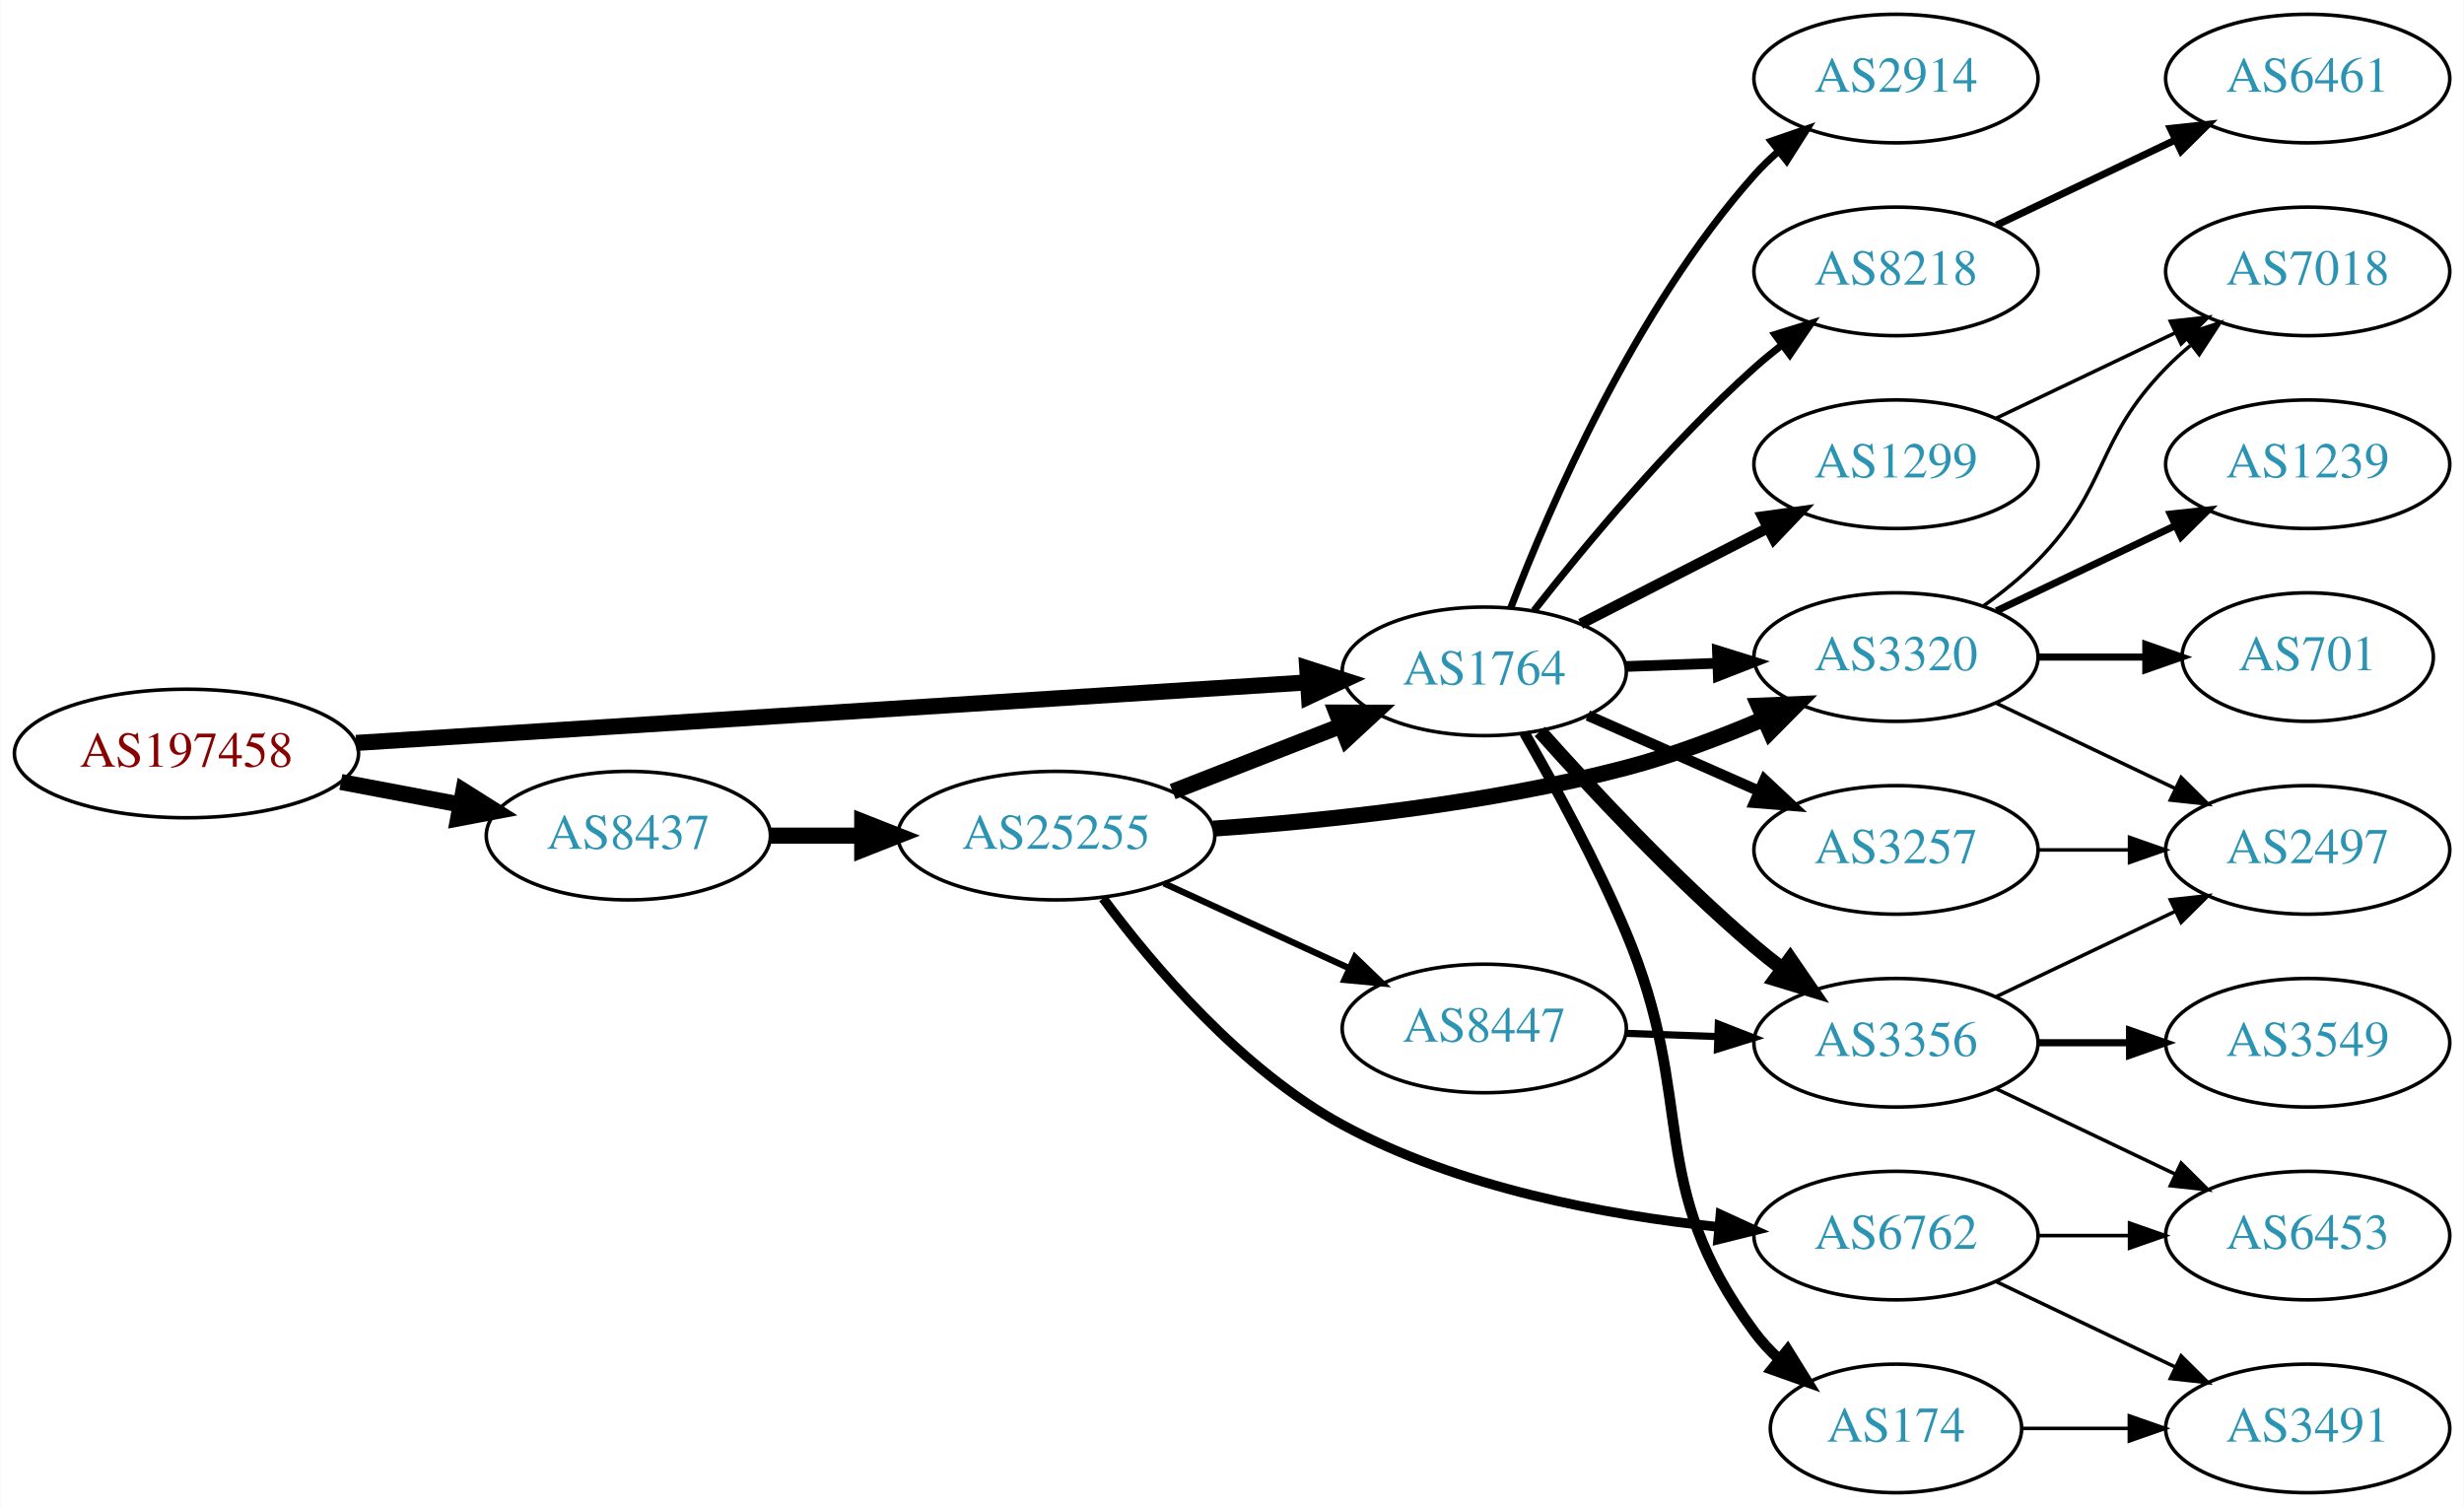
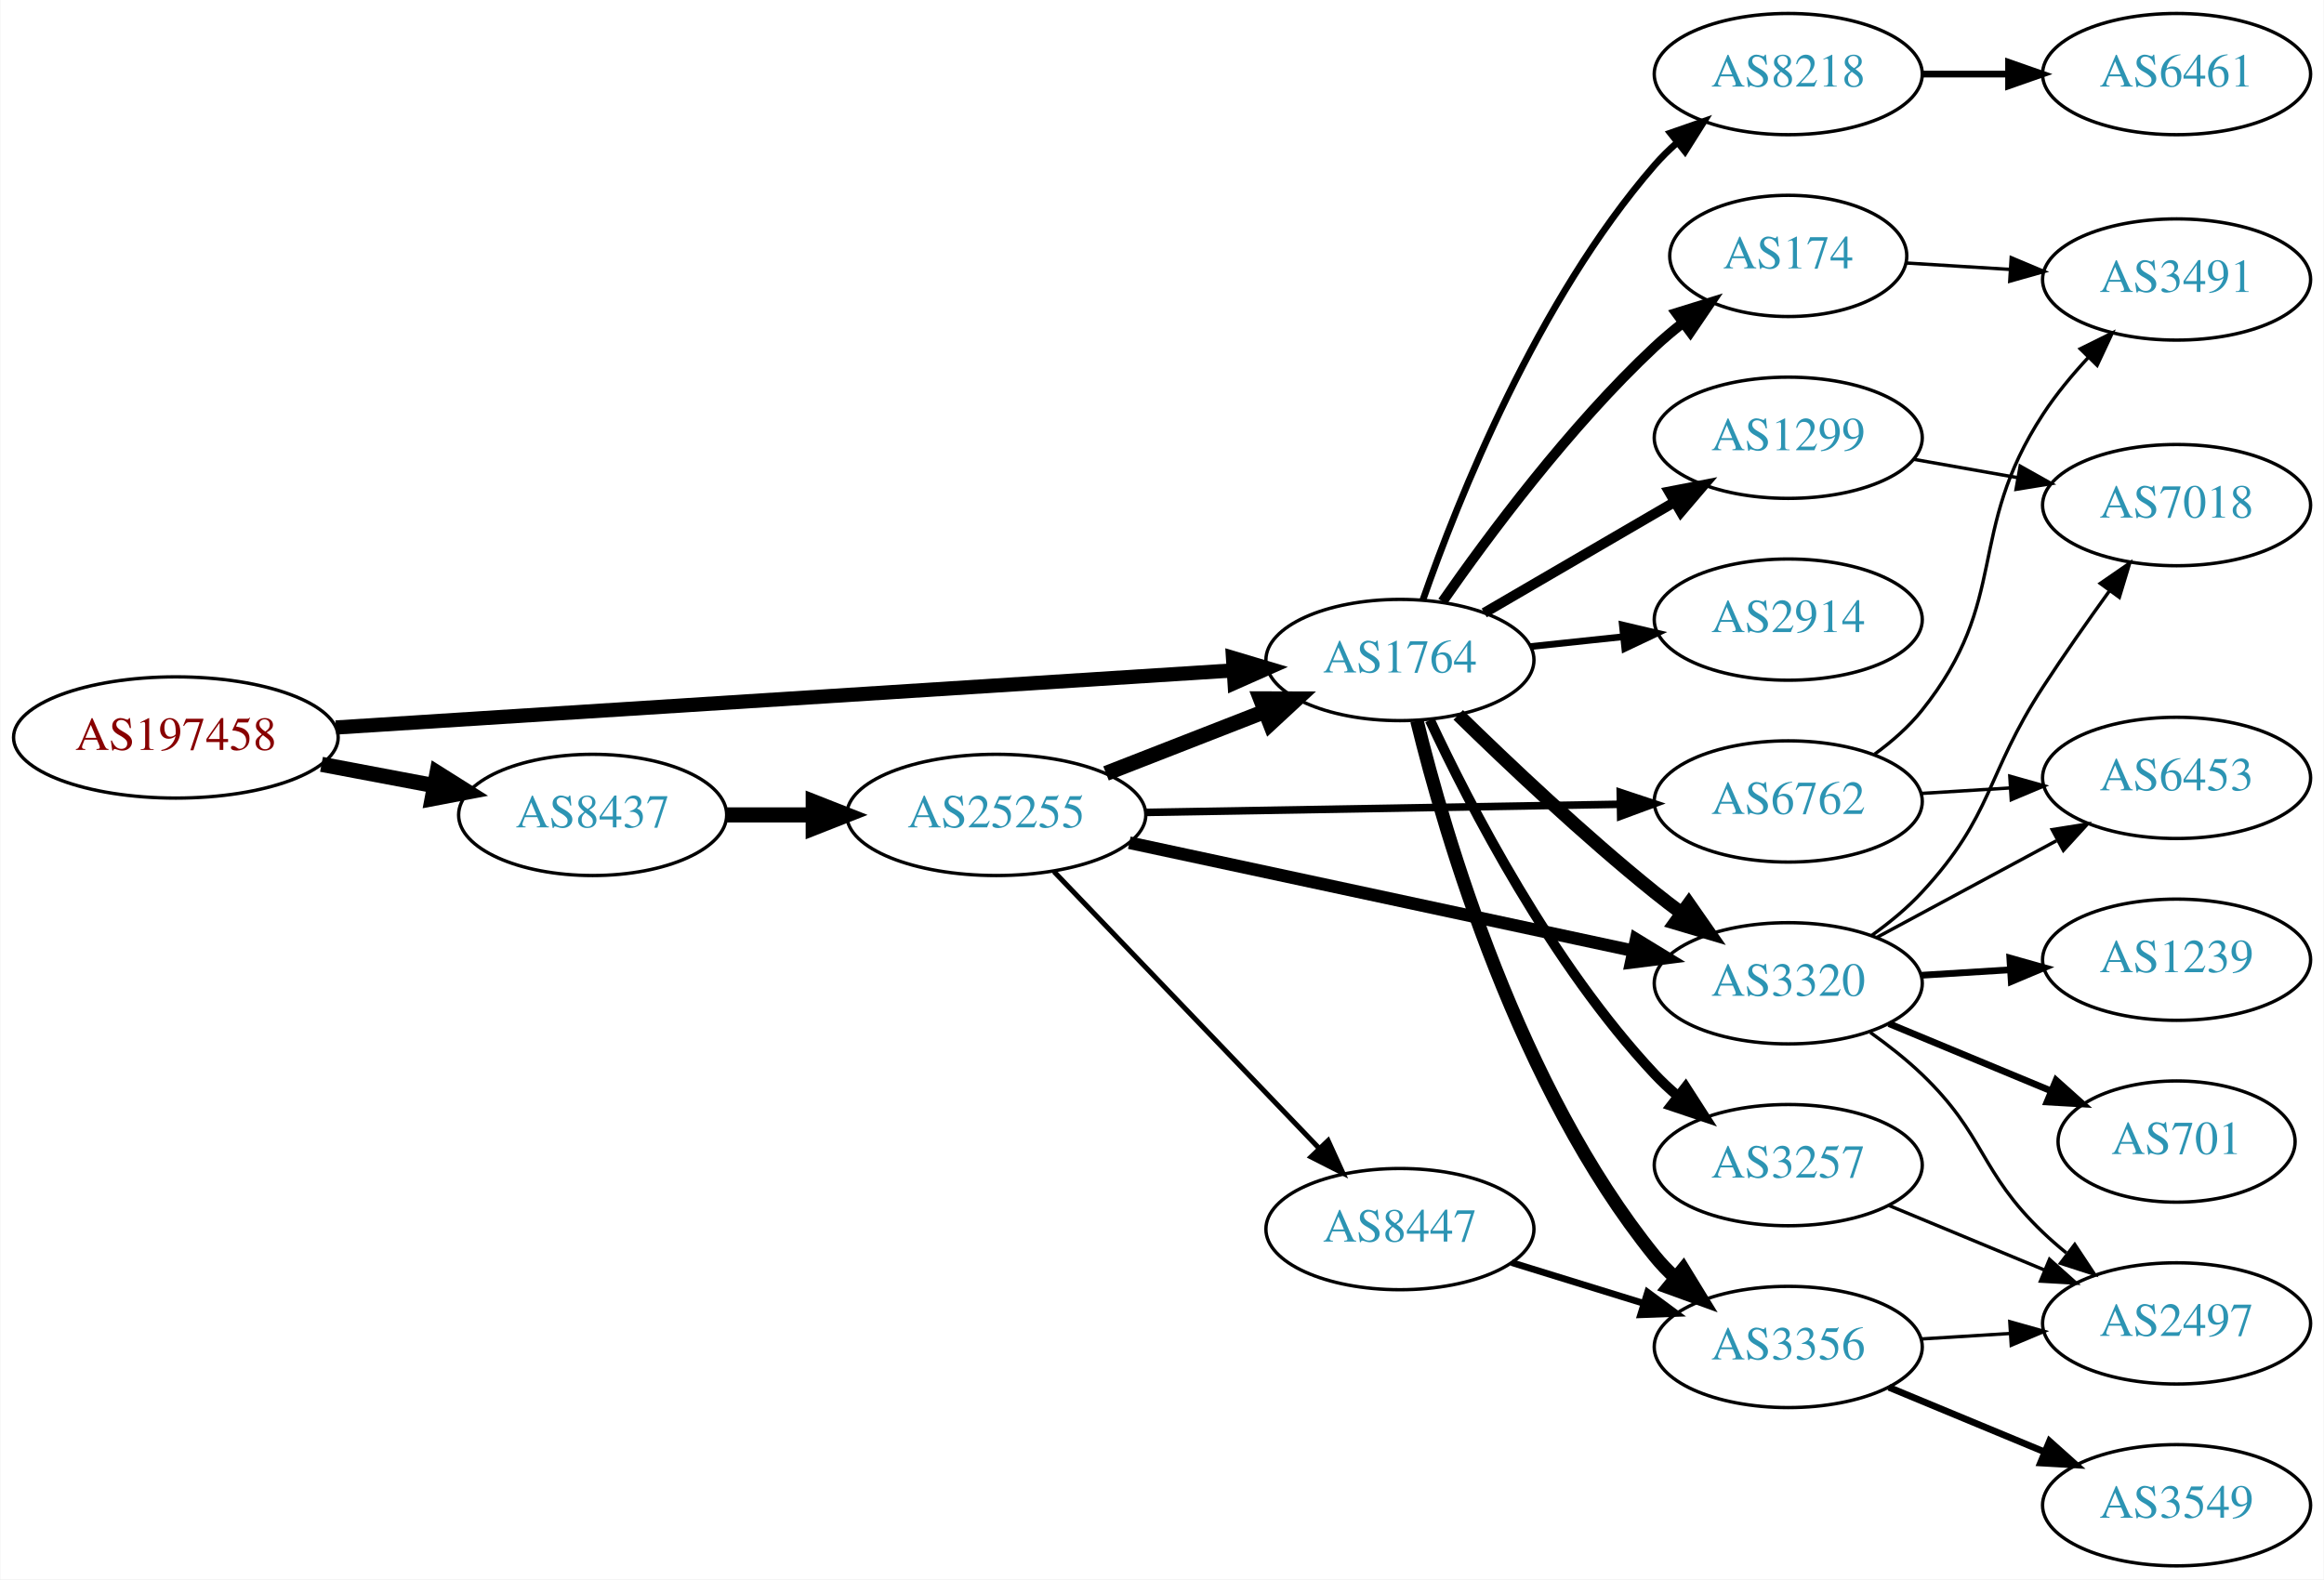
- <svg xmlns="http://www.w3.org/2000/svg" xmlns:xlink="http://www.w3.org/1999/xlink" width="690pt" height="422pt" viewBox="0.00 0.00 689.76 422.00">
-   <g id="graph0" class="graph" transform="scale(1 1) rotate(0) translate(4 418)">
-     <polygon fill="white" stroke="none" points="-4,4 -4,-418 685.755,-418 685.755,4 -4,4" />
+ <svg xmlns="http://www.w3.org/2000/svg" xmlns:xlink="http://www.w3.org/1999/xlink" width="690pt" height="469pt" viewBox="0.00 0.00 689.76 469.00">
+   <g id="graph0" class="graph" transform="scale(1 1) rotate(0) translate(4 465)">
+     <polygon fill="white" stroke="none" points="-4,4 -4,-465 685.755,-465 685.755,4 -4,4" />
    <g id="node1" class="node">
      <g id="a_node1">
        <a xlink:href="/asn/197458" xlink:title="AS197458 ~ OPEC-AS [AT]">
-           <ellipse fill="#ffffff" stroke="black" cx="48.096" cy="-207" rx="48.192" ry="18" />
-           <text text-anchor="middle" x="48.096" y="-203.3" font-family="Times,serif" font-size="14.00" fill="#880000">AS197458</text>
+           <ellipse fill="#ffffff" stroke="black" cx="48.096" cy="-246" rx="48.192" ry="18" />
+           <text text-anchor="middle" x="48.096" y="-242.3" font-family="Times,serif" font-size="14.00" fill="#880000">AS197458</text>
        </a>
      </g>
    </g>
    <g id="node2" class="node">
      <g id="a_node2">
        <a xlink:href="/asn/1764" xlink:title="AS1764 ~ NEXTLAYER-AS [AT]">
-           <ellipse fill="#ffffff" stroke="black" cx="411.523" cy="-230" rx="39.794" ry="18" />
-           <text text-anchor="middle" x="411.523" y="-226.3" font-family="Times,serif" font-size="14.00" fill="#2c94b3">AS1764</text>
+           <ellipse fill="#ffffff" stroke="black" cx="411.523" cy="-269" rx="39.794" ry="18" />
+           <text text-anchor="middle" x="411.523" y="-265.3" font-family="Times,serif" font-size="14.00" fill="#2c94b3">AS1764</text>
        </a>
      </g>
    </g>
    <g id="edge1" class="edge">
-       <path fill="none" stroke="black" stroke-width="4.5" d="M95.606,-209.96C164.246,-214.328 292.062,-222.462 361.896,-226.906" />
-       <polygon fill="black" stroke="black" stroke-width="4.5" points="361.946,-230.854 372.176,-227.56 362.446,-222.995 361.946,-230.854" />
+       <path fill="none" stroke="black" stroke-width="4.219" d="M95.606,-248.96C164.246,-253.328 292.062,-261.462 361.896,-265.906" />
+       <polygon fill="black" stroke="black" stroke-width="4.219" points="361.962,-269.609 372.176,-266.56 362.431,-262.241 361.962,-269.609" />
    </g>
    <g id="node3" class="node">
      <g id="a_node3">
        <a xlink:href="/asn/8437" xlink:title="AS8437 ~ Hutchison Drei Austria GmbH [AT]">
-           <ellipse fill="#ffffff" stroke="black" cx="171.838" cy="-184" rx="39.794" ry="18" />
-           <text text-anchor="middle" x="171.838" y="-180.3" font-family="Times,serif" font-size="14.00" fill="#2c94b3">AS8437</text>
+           <ellipse fill="#ffffff" stroke="black" cx="171.838" cy="-223" rx="39.794" ry="18" />
+           <text text-anchor="middle" x="171.838" y="-219.3" font-family="Times,serif" font-size="14.00" fill="#2c94b3">AS8437</text>
        </a>
      </g>
    </g>
    <g id="edge2" class="edge">
-       <path fill="none" stroke="black" stroke-width="4.5" d="M91.334,-199.02C102.165,-196.974 113.868,-194.763 124.877,-192.683" />
-       <polygon fill="black" stroke="black" stroke-width="4.5" points="125.652,-196.544 134.748,-190.818 124.19,-188.806 125.652,-196.544" />
+       <path fill="none" stroke="black" stroke-width="4.5" d="M91.334,-238.02C102.165,-235.974 113.868,-233.763 124.877,-231.683" />
+       <polygon fill="black" stroke="black" stroke-width="4.5" points="125.652,-235.544 134.748,-229.818 124.19,-227.806 125.652,-235.544" />
    </g>
    <g id="node4" class="node">
      <g id="a_node4">
-         <a xlink:href="/asn/3356" xlink:title="AS3356 ~ Level 3 Parent, LLC [US]">
-           <ellipse fill="#ffffff" stroke="black" cx="526.816" cy="-126" rx="39.794" ry="18" />
-           <text text-anchor="middle" x="526.816" y="-122.3" font-family="Times,serif" font-size="14.00" fill="#2c94b3">AS3356</text>
+         <a xlink:href="/asn/2914" xlink:title="AS2914 ~ NTT America, Inc. [US]">
+           <ellipse fill="#ffffff" stroke="black" cx="526.816" cy="-281" rx="39.794" ry="18" />
+           <text text-anchor="middle" x="526.816" y="-277.3" font-family="Times,serif" font-size="14.00" fill="#2c94b3">AS2914</text>
        </a>
      </g>
    </g>
    <g id="edge3" class="edge">
-       <path fill="none" stroke="black" stroke-width="4" d="M427.118,-213.172C441.587,-196.933 464.772,-172.072 487.17,-153 489.662,-150.878 492.319,-148.759 495.029,-146.695" />
-       <polygon fill="black" stroke="black" stroke-width="4" points="497.196,-149.447 503.202,-140.719 493.064,-143.796 497.196,-149.447" />
+       <path fill="none" stroke="black" stroke-width="2" d="M450.248,-272.996C459.04,-273.927 468.52,-274.931 477.694,-275.903" />
+       <polygon fill="black" stroke="black" stroke-width="2" points="477.557,-279.408 487.87,-276.981 478.294,-272.447 477.557,-279.408" />
    </g>
    <g id="node5" class="node">
      <g id="a_node5">
-         <a xlink:href="/asn/3257" xlink:title="AS3257 ~ GTT [DE]">
-           <ellipse fill="#ffffff" stroke="black" cx="526.816" cy="-180" rx="39.794" ry="18" />
-           <text text-anchor="middle" x="526.816" y="-176.3" font-family="Times,serif" font-size="14.00" fill="#2c94b3">AS3257</text>
+         <a xlink:href="/asn/1299" xlink:title="AS1299 ~ Telia Carrier [EU]">
+           <ellipse fill="#ffffff" stroke="black" cx="526.816" cy="-335" rx="39.794" ry="18" />
+           <text text-anchor="middle" x="526.816" y="-331.3" font-family="Times,serif" font-size="14.00" fill="#2c94b3">AS1299</text>
        </a>
      </g>
    </g>
    <g id="edge4" class="edge">
-       <path fill="none" stroke="black" stroke-width="3" d="M440.528,-217.64C454.962,-211.27 472.763,-203.414 488.362,-196.53" />
-       <polygon fill="black" stroke="black" stroke-width="3" points="490.005,-199.63 497.741,-192.391 487.179,-193.226 490.005,-199.63" />
+       <path fill="none" stroke="black" stroke-width="3" d="M436.55,-282.997C452.922,-292.535 474.809,-305.285 492.813,-315.774" />
+       <polygon fill="black" stroke="black" stroke-width="3" points="491.422,-319.014 501.824,-321.023 494.945,-312.965 491.422,-319.014" />
    </g>
    <g id="node6" class="node">
      <g id="a_node6">
-         <a xlink:href="/asn/8218" xlink:title="AS8218 ~ legacy Neotelecoms [FR]">
-           <ellipse fill="#ffffff" stroke="black" cx="526.816" cy="-342" rx="39.794" ry="18" />
-           <text text-anchor="middle" x="526.816" y="-338.3" font-family="Times,serif" font-size="14.00" fill="#2c94b3">AS8218</text>
+         <a xlink:href="/asn/3320" xlink:title="AS3320 ~ DTAG [DE]">
+           <ellipse fill="#ffffff" stroke="black" cx="526.816" cy="-173" rx="39.794" ry="18" />
+           <text text-anchor="middle" x="526.816" y="-169.3" font-family="Times,serif" font-size="14.00" fill="#2c94b3">AS3320</text>
        </a>
      </g>
    </g>
    <g id="edge5" class="edge">
-       <path fill="none" stroke="black" stroke-width="2" d="M425.475,-247.051C439.575,-265.029 463.314,-293.652 487.17,-315 489.609,-317.183 492.23,-319.343 494.916,-321.434" />
-       <polygon fill="black" stroke="black" stroke-width="2" points="492.931,-324.32 503.052,-327.454 497.094,-318.692 492.931,-324.32" />
+       <path fill="none" stroke="black" stroke-width="4" d="M428.838,-252.703C443.584,-238.274 466.14,-216.935 487.17,-200 489.719,-197.947 492.416,-195.876 495.151,-193.843" />
+       <polygon fill="black" stroke="black" stroke-width="4" points="497.304,-196.605 503.364,-187.914 493.207,-190.929 497.304,-196.605" />
    </g>
    <g id="node7" class="node">
      <g id="a_node7">
-         <a xlink:href="/asn/2914" xlink:title="AS2914 ~ NTT America, Inc. [US]">
-           <ellipse fill="#ffffff" stroke="black" cx="526.816" cy="-396" rx="39.794" ry="18" />
-           <text text-anchor="middle" x="526.816" y="-392.3" font-family="Times,serif" font-size="14.00" fill="#2c94b3">AS2914</text>
+         <a xlink:href="/asn/3257" xlink:title="AS3257 ~ GTT [DE]">
+           <ellipse fill="#ffffff" stroke="black" cx="526.816" cy="-119" rx="39.794" ry="18" />
+           <text text-anchor="middle" x="526.816" y="-115.3" font-family="Times,serif" font-size="14.00" fill="#2c94b3">AS3257</text>
        </a>
      </g>
    </g>
    <g id="edge6" class="edge">
-       <path fill="none" stroke="black" stroke-width="2" d="M418.967,-247.863C429.767,-276.008 453.675,-331.339 487.17,-369 489.158,-371.236 491.367,-373.384 493.693,-375.424" />
-       <polygon fill="black" stroke="black" stroke-width="2" points="491.884,-378.456 501.9,-381.911 496.225,-372.964 491.884,-378.456" />
+       <path fill="none" stroke="black" stroke-width="3" d="M420.42,-251.163C432.277,-225.757 456.587,-178.617 487.17,-146 489.216,-143.817 491.467,-141.707 493.821,-139.693" />
+       <polygon fill="black" stroke="black" stroke-width="3" points="496.346,-142.163 502.08,-133.253 492.042,-136.642 496.346,-142.163" />
    </g>
    <g id="node8" class="node">
      <g id="a_node8">
        <a xlink:href="/asn/174" xlink:title="AS174 ~ Cogent Communications [US]">
-           <ellipse fill="#ffffff" stroke="black" cx="526.816" cy="-18" rx="35.194" ry="18" />
-           <text text-anchor="middle" x="526.816" y="-14.3" font-family="Times,serif" font-size="14.00" fill="#2c94b3">AS174</text>
+           <ellipse fill="#ffffff" stroke="black" cx="526.816" cy="-389" rx="35.194" ry="18" />
+           <text text-anchor="middle" x="526.816" y="-385.3" font-family="Times,serif" font-size="14.00" fill="#2c94b3">AS174</text>
        </a>
      </g>
    </g>
    <g id="edge7" class="edge">
-       <path fill="none" stroke="black" stroke-width="3" d="M422.784,-212.721C431.14,-198.188 442.87,-176.689 451.17,-157 471.48,-108.82 456.113,-87.063 487.17,-45 489.163,-42.3 491.509,-39.773 494.044,-37.432" />
-       <polygon fill="black" stroke="black" stroke-width="3" points="496.459,-39.981 502.05,-30.981 492.067,-34.53 496.459,-39.981" />
+       <path fill="none" stroke="black" stroke-width="3" d="M424.162,-286.341C437.848,-305.999 461.922,-338.379 487.17,-362 489.758,-364.422 492.577,-366.797 495.474,-369.072" />
+       <polygon fill="black" stroke="black" stroke-width="3" points="493.6,-372.039 503.721,-375.174 497.764,-366.412 493.6,-372.039" />
    </g>
    <g id="node9" class="node">
      <g id="a_node9">
-         <a xlink:href="/asn/1299" xlink:title="AS1299 ~ Telia Carrier [EU]">
-           <ellipse fill="#ffffff" stroke="black" cx="526.816" cy="-288" rx="39.794" ry="18" />
-           <text text-anchor="middle" x="526.816" y="-284.3" font-family="Times,serif" font-size="14.00" fill="#2c94b3">AS1299</text>
+         <a xlink:href="/asn/8218" xlink:title="AS8218 ~ legacy Neotelecoms [FR]">
+           <ellipse fill="#ffffff" stroke="black" cx="526.816" cy="-443" rx="39.794" ry="18" />
+           <text text-anchor="middle" x="526.816" y="-439.3" font-family="Times,serif" font-size="14.00" fill="#2c94b3">AS8218</text>
        </a>
      </g>
    </g>
    <g id="edge8" class="edge">
-       <path fill="none" stroke="black" stroke-width="3" d="M438.515,-243.306C454.059,-251.264 474.01,-261.478 490.914,-270.132" />
-       <polygon fill="black" stroke="black" stroke-width="3" points="489.449,-273.314 499.945,-274.756 492.639,-267.083 489.449,-273.314" />
+       <path fill="none" stroke="black" stroke-width="2" d="M418.381,-286.948C428.667,-316.424 452.249,-375.815 487.17,-416 489.132,-418.259 491.323,-420.423 493.636,-422.474" />
+       <polygon fill="black" stroke="black" stroke-width="2" points="491.814,-425.497 501.82,-428.981 496.171,-420.018 491.814,-425.497" />
    </g>
    <g id="node10" class="node">
      <g id="a_node10">
-         <a xlink:href="/asn/3320" xlink:title="AS3320 ~ DTAG [DE]">
-           <ellipse fill="#ffffff" stroke="black" cx="526.816" cy="-234" rx="39.794" ry="18" />
-           <text text-anchor="middle" x="526.816" y="-230.3" font-family="Times,serif" font-size="14.00" fill="#2c94b3">AS3320</text>
+         <a xlink:href="/asn/3356" xlink:title="AS3356 ~ Level 3 Parent, LLC [US]">
+           <ellipse fill="#ffffff" stroke="black" cx="526.816" cy="-65" rx="39.794" ry="18" />
+           <text text-anchor="middle" x="526.816" y="-61.3" font-family="Times,serif" font-size="14.00" fill="#2c94b3">AS3356</text>
        </a>
      </g>
    </g>
    <g id="edge9" class="edge">
-       <path fill="none" stroke="black" stroke-width="3" d="M451.195,-231.365C459.398,-231.655 468.162,-231.964 476.694,-232.266" />
-       <polygon fill="black" stroke="black" stroke-width="3" points="476.816,-235.772 486.934,-232.627 477.063,-228.776 476.816,-235.772" />
+       <path fill="none" stroke="black" stroke-width="4" d="M416.571,-250.946C424.935,-216.846 446.8,-141.918 487.17,-92 489.003,-89.733 491.075,-87.574 493.283,-85.537" />
+       <polygon fill="black" stroke="black" stroke-width="4" points="495.634,-88.136 501.167,-79.1 491.207,-82.713 495.634,-88.136" />
    </g>
    <g id="node19" class="node">
      <g id="a_node19">
        <a xlink:href="/asn/25255" xlink:title="AS25255 ~ ==&gt; TELE2 AUSTRIA &lt;== [AT]">
-           <ellipse fill="#ffffff" stroke="black" cx="291.681" cy="-184" rx="44.393" ry="18" />
-           <text text-anchor="middle" x="291.681" y="-180.3" font-family="Times,serif" font-size="14.00" fill="#2c94b3">AS25255</text>
+           <ellipse fill="#ffffff" stroke="black" cx="291.681" cy="-223" rx="44.393" ry="18" />
+           <text text-anchor="middle" x="291.681" y="-219.3" font-family="Times,serif" font-size="14.00" fill="#2c94b3">AS25255</text>
        </a>
      </g>
    </g>
    <g id="edge21" class="edge">
-       <path fill="none" stroke="black" stroke-width="4.5" d="M211.751,-184C219.853,-184 228.528,-184 237.055,-184" />
-       <polygon fill="black" stroke="black" stroke-width="4.5" points="237.332,-187.938 247.332,-184 237.332,-180.063 237.332,-187.938" />
+       <path fill="none" stroke="black" stroke-width="4.5" d="M211.751,-223C219.853,-223 228.528,-223 237.055,-223" />
+       <polygon fill="black" stroke="black" stroke-width="4.5" points="237.332,-226.938 247.332,-223 237.332,-219.063 237.332,-226.938" />
+     </g>
+     <g id="node15" class="node">
+       <g id="a_node15">
+         <a xlink:href="/asn/7018" xlink:title="AS7018 ~ AT&amp;T Services, Inc. [US]">
+           <ellipse fill="#ffffff" stroke="black" cx="642.109" cy="-315" rx="39.794" ry="18" />
+           <text text-anchor="middle" x="642.109" y="-311.3" font-family="Times,serif" font-size="14.00" fill="#2c94b3">AS7018</text>
+         </a>
+       </g>
+     </g>
+     <g id="edge15" class="edge">
+       <path fill="none" stroke="black" d="M563.974,-328.617C573.785,-326.885 584.543,-324.986 594.83,-323.17" />
+       <polygon fill="black" stroke="black" points="595.667,-326.576 604.906,-321.391 594.45,-319.683 595.667,-326.576" />
    </g>
    <g id="node11" class="node">
      <g id="a_node11">
-         <a xlink:href="/asn/3549" xlink:title="AS3549 ~ Level 3 Parent, LLC [US]">
-           <ellipse fill="#ffffff" stroke="black" cx="642.109" cy="-126" rx="39.794" ry="18" />
-           <text text-anchor="middle" x="642.109" y="-122.3" font-family="Times,serif" font-size="14.00" fill="#2c94b3">AS3549</text>
+         <a xlink:href="/asn/6453" xlink:title="AS6453 ~ TATA COMMUNICATIONS (AMERICA) INC [US]">
+           <ellipse fill="#ffffff" stroke="black" cx="642.109" cy="-234" rx="39.794" ry="18" />
+           <text text-anchor="middle" x="642.109" y="-230.3" font-family="Times,serif" font-size="14.00" fill="#2c94b3">AS6453</text>
        </a>
      </g>
    </g>
    <g id="edge10" class="edge">
-       <path fill="none" stroke="black" stroke-width="2" d="M566.488,-126C574.691,-126 583.455,-126 591.987,-126" />
-       <polygon fill="black" stroke="black" stroke-width="2" points="592.227,-129.5 602.226,-126 592.226,-122.5 592.227,-129.5" />
+       <path fill="none" stroke="black" d="M552.959,-186.538C568.69,-195.008 589.174,-206.037 606.436,-215.331" />
+       <polygon fill="black" stroke="black" points="605.18,-218.63 615.644,-220.289 608.499,-212.467 605.18,-218.63" />
    </g>
    <g id="node12" class="node">
      <g id="a_node12">
-         <a xlink:href="/asn/2497" xlink:title="AS2497 ~ Internet Initiative Japan Inc. [JP]">
+         <a xlink:href="/asn/1239" xlink:title="AS1239 ~ Sprint [US]">
          <ellipse fill="#ffffff" stroke="black" cx="642.109" cy="-180" rx="39.794" ry="18" />
-           <text text-anchor="middle" x="642.109" y="-176.3" font-family="Times,serif" font-size="14.00" fill="#2c94b3">AS2497</text>
+           <text text-anchor="middle" x="642.109" y="-176.3" font-family="Times,serif" font-size="14.00" fill="#2c94b3">AS1239</text>
        </a>
      </g>
    </g>
    <g id="edge11" class="edge">
-       <path fill="none" stroke="black" d="M554.953,-138.934C569.946,-146.081 588.767,-155.052 604.991,-162.785" />
-       <polygon fill="black" stroke="black" points="603.661,-166.028 614.194,-167.171 606.673,-159.709 603.661,-166.028" />
+       <path fill="none" stroke="black" stroke-width="2" d="M566.172,-175.37C574.661,-175.894 583.765,-176.457 592.599,-177.003" />
+       <polygon fill="black" stroke="black" stroke-width="2" points="592.596,-180.509 602.793,-177.633 593.028,-173.522 592.596,-180.509" />
    </g>
    <g id="node13" class="node">
      <g id="a_node13">
-         <a xlink:href="/asn/6453" xlink:title="AS6453 ~ TATA COMMUNICATIONS (AMERICA) INC [US]">
-           <ellipse fill="#ffffff" stroke="black" cx="642.109" cy="-72" rx="39.794" ry="18" />
-           <text text-anchor="middle" x="642.109" y="-68.3" font-family="Times,serif" font-size="14.00" fill="#2c94b3">AS6453</text>
+         <a xlink:href="/asn/701" xlink:title="AS701 ~ UUNET [US]">
+           <ellipse fill="#ffffff" stroke="black" cx="642.109" cy="-126" rx="35.194" ry="18" />
+           <text text-anchor="middle" x="642.109" y="-122.3" font-family="Times,serif" font-size="14.00" fill="#2c94b3">AS701</text>
        </a>
      </g>
    </g>
    <g id="edge12" class="edge">
-       <path fill="none" stroke="black" d="M554.953,-113.066C569.946,-105.919 588.767,-96.948 604.991,-89.215" />
-       <polygon fill="black" stroke="black" points="606.673,-92.291 614.194,-84.829 603.661,-85.972 606.673,-92.291" />
-     </g>
-     <g id="edge13" class="edge">
-       <path fill="none" stroke="black" d="M566.488,-180C574.691,-180 583.455,-180 591.987,-180" />
-       <polygon fill="black" stroke="black" points="592.227,-183.5 602.226,-180 592.226,-176.5 592.227,-183.5" />
+       <path fill="none" stroke="black" stroke-width="2" d="M556.698,-161.018C571.356,-154.937 589.31,-147.489 604.886,-141.027" />
+       <polygon fill="black" stroke="black" stroke-width="2" points="606.33,-144.218 614.225,-137.153 603.647,-137.752 606.33,-144.218" />
    </g>
    <g id="node14" class="node">
      <g id="a_node14">
+         <a xlink:href="/asn/2497" xlink:title="AS2497 ~ Internet Initiative Japan Inc. [JP]">
+           <ellipse fill="#ffffff" stroke="black" cx="642.109" cy="-72" rx="39.794" ry="18" />
+           <text text-anchor="middle" x="642.109" y="-68.3" font-family="Times,serif" font-size="14.00" fill="#2c94b3">AS2497</text>
+         </a>
+       </g>
+     </g>
+     <g id="edge13" class="edge">
+       <path fill="none" stroke="black" d="M551.196,-158.394C556.461,-154.645 561.85,-150.414 566.463,-146 585.471,-127.806 583.454,-117.194 602.463,-99 604.624,-96.931 606.957,-94.902 609.368,-92.944" />
+       <polygon fill="black" stroke="black" points="611.874,-95.436 617.729,-86.606 607.645,-89.858 611.874,-95.436" />
+     </g>
+     <g id="edge14" class="edge">
+       <path fill="none" stroke="black" d="M551.594,-187.214C556.842,-190.98 562.125,-195.316 566.463,-200 587.853,-223.097 585.285,-234.619 602.463,-261 608.66,-270.518 615.81,-280.707 622.263,-289.642" />
+       <polygon fill="black" stroke="black" points="619.462,-291.741 628.182,-297.76 625.119,-287.618 619.462,-291.741" />
+     </g>
+     <g id="edge16" class="edge">
+       <path fill="none" stroke="black" d="M556.698,-107.018C570.68,-101.218 587.661,-94.173 602.716,-87.928" />
+       <polygon fill="black" stroke="black" points="604.384,-91.025 612.28,-83.96 601.702,-84.559 604.384,-91.025" />
+     </g>
+     <g id="node16" class="node">
+       <g id="a_node16">
+         <a xlink:href="/asn/3491" xlink:title="AS3491 ~ PCCW Global, Inc. [US]">
+           <ellipse fill="#ffffff" stroke="black" cx="642.109" cy="-382" rx="39.794" ry="18" />
+           <text text-anchor="middle" x="642.109" y="-378.3" font-family="Times,serif" font-size="14.00" fill="#2c94b3">AS3491</text>
+         </a>
+       </g>
+     </g>
+     <g id="edge17" class="edge">
+       <path fill="none" stroke="black" d="M561.808,-386.9C571.487,-386.302 582.222,-385.638 592.587,-384.998" />
+       <polygon fill="black" stroke="black" points="593.01,-388.479 602.775,-384.369 592.579,-381.492 593.01,-388.479" />
+     </g>
+     <g id="node17" class="node">
+       <g id="a_node17">
        <a xlink:href="/asn/6461" xlink:title="AS6461 ~ Zayo Bandwidth [US]">
-           <ellipse fill="#ffffff" stroke="black" cx="642.109" cy="-396" rx="39.794" ry="18" />
-           <text text-anchor="middle" x="642.109" y="-392.3" font-family="Times,serif" font-size="14.00" fill="#2c94b3">AS6461</text>
-         </a>
-       </g>
-     </g>
-     <g id="edge14" class="edge">
-       <path fill="none" stroke="black" stroke-width="2" d="M554.953,-354.934C569.946,-362.081 588.767,-371.052 604.991,-378.785" />
-       <polygon fill="black" stroke="black" stroke-width="2" points="603.661,-382.028 614.194,-383.171 606.673,-375.709 603.661,-382.028" />
-     </g>
-     <g id="node15" class="node">
-       <g id="a_node15">
-         <a xlink:href="/asn/3491" xlink:title="AS3491 ~ PCCW Global, Inc. [US]">
-           <ellipse fill="#ffffff" stroke="black" cx="642.109" cy="-18" rx="39.794" ry="18" />
-           <text text-anchor="middle" x="642.109" y="-14.3" font-family="Times,serif" font-size="14.00" fill="#2c94b3">AS3491</text>
-         </a>
-       </g>
-     </g>
-     <g id="edge15" class="edge">
-       <path fill="none" stroke="black" d="M562.115,-18C571.492,-18 581.843,-18 591.877,-18" />
-       <polygon fill="black" stroke="black" points="592.166,-21.5 602.166,-18 592.166,-14.5 592.166,-21.5" />
+           <ellipse fill="#ffffff" stroke="black" cx="642.109" cy="-443" rx="39.794" ry="18" />
+           <text text-anchor="middle" x="642.109" y="-439.3" font-family="Times,serif" font-size="14.00" fill="#2c94b3">AS6461</text>
+         </a>
+       </g>
+     </g>
+     <g id="edge18" class="edge">
+       <path fill="none" stroke="black" stroke-width="2" d="M566.488,-443C574.691,-443 583.455,-443 591.987,-443" />
+       <polygon fill="black" stroke="black" stroke-width="2" points="592.227,-446.5 602.226,-443 592.226,-439.5 592.227,-446.5" />
+     </g>
+     <g id="edge20" class="edge">
+       <path fill="none" stroke="black" d="M566.172,-67.37C574.661,-67.894 583.765,-68.457 592.599,-69.003" />
+       <polygon fill="black" stroke="black" points="592.596,-72.509 602.793,-69.633 593.028,-65.522 592.596,-72.509" />
    </g>
    <g id="node18" class="node">
      <g id="a_node18">
-         <a xlink:href="/asn/7018" xlink:title="AS7018 ~ AT&amp;T Services, Inc. [US]">
-           <ellipse fill="#ffffff" stroke="black" cx="642.109" cy="-342" rx="39.794" ry="18" />
-           <text text-anchor="middle" x="642.109" y="-338.3" font-family="Times,serif" font-size="14.00" fill="#2c94b3">AS7018</text>
-         </a>
-       </g>
-     </g>
-     <g id="edge20" class="edge">
-       <path fill="none" stroke="black" d="M554.953,-300.934C569.946,-308.081 588.767,-317.052 604.991,-324.785" />
-       <polygon fill="black" stroke="black" points="603.661,-328.028 614.194,-329.171 606.673,-321.709 603.661,-328.028" />
+         <a xlink:href="/asn/3549" xlink:title="AS3549 ~ Level 3 Parent, LLC [US]">
+           <ellipse fill="#ffffff" stroke="black" cx="642.109" cy="-18" rx="39.794" ry="18" />
+           <text text-anchor="middle" x="642.109" y="-14.3" font-family="Times,serif" font-size="14.00" fill="#2c94b3">AS3549</text>
+         </a>
+       </g>
    </g>
    <g id="edge19" class="edge">
-       <path fill="none" stroke="black" d="M554.953,-221.066C569.946,-213.919 588.767,-204.948 604.991,-197.215" />
-       <polygon fill="black" stroke="black" points="606.673,-200.291 614.194,-192.829 603.661,-193.972 606.673,-200.291" />
-     </g>
-     <g id="node16" class="node">
-       <g id="a_node16">
-         <a xlink:href="/asn/1239" xlink:title="AS1239 ~ Sprint [US]">
-           <ellipse fill="#ffffff" stroke="black" cx="642.109" cy="-288" rx="39.794" ry="18" />
-           <text text-anchor="middle" x="642.109" y="-284.3" font-family="Times,serif" font-size="14.00" fill="#2c94b3">AS1239</text>
-         </a>
-       </g>
-     </g>
-     <g id="edge16" class="edge">
-       <path fill="none" stroke="black" stroke-width="2" d="M554.953,-246.934C569.946,-254.081 588.767,-263.052 604.991,-270.785" />
-       <polygon fill="black" stroke="black" stroke-width="2" points="603.661,-274.028 614.194,-275.171 606.673,-267.709 603.661,-274.028" />
-     </g>
-     <g id="node17" class="node">
-       <g id="a_node17">
-         <a xlink:href="/asn/701" xlink:title="AS701 ~ UUNET [US]">
-           <ellipse fill="#ffffff" stroke="black" cx="642.109" cy="-234" rx="35.194" ry="18" />
-           <text text-anchor="middle" x="642.109" y="-230.3" font-family="Times,serif" font-size="14.00" fill="#2c94b3">AS701</text>
-         </a>
-       </g>
-     </g>
-     <g id="edge17" class="edge">
-       <path fill="none" stroke="black" stroke-width="2" d="M566.488,-234C576.194,-234 586.684,-234 596.647,-234" />
-       <polygon fill="black" stroke="black" stroke-width="2" points="596.784,-237.5 606.783,-234 596.783,-230.5 596.784,-237.5" />
-     </g>
-     <g id="edge18" class="edge">
-       <path fill="none" stroke="black" d="M551.41,-248.389C556.666,-252.148 561.998,-256.437 566.463,-261 586.635,-281.617 582.29,-294.383 602.463,-315 604.555,-317.139 606.839,-319.218 609.215,-321.21" />
-       <polygon fill="black" stroke="black" points="607.459,-324.275 617.515,-327.611 611.734,-318.732 607.459,-324.275" />
+       <path fill="none" stroke="black" stroke-width="2" d="M556.698,-53.018C570.68,-47.218 587.661,-40.173 602.716,-33.928" />
+       <polygon fill="black" stroke="black" stroke-width="2" points="604.384,-37.025 612.28,-29.96 601.702,-30.559 604.384,-37.025" />
    </g>
    <g id="edge23" class="edge">
-       <path fill="none" stroke="black" stroke-width="4.5" d="M324.26,-196.327C338.689,-201.96 355.929,-208.689 371.19,-214.646" />
-       <polygon fill="black" stroke="black" stroke-width="4.5" points="370.137,-218.462 380.884,-218.43 373,-211.126 370.137,-218.462" />
-     </g>
-     <g id="edge22" class="edge">
-       <path fill="none" stroke="black" stroke-width="4.5" d="M335.653,-185.962C367.876,-188.197 412.837,-192.948 451.17,-203 464.129,-206.399 477.805,-211.574 489.86,-216.728" />
-       <polygon fill="black" stroke="black" stroke-width="4.5" points="488.398,-220.387 499.136,-220.823 491.578,-213.182 488.398,-220.387" />
+       <path fill="none" stroke="black" stroke-width="4.5" d="M324.26,-235.327C338.689,-240.96 355.929,-247.689 371.19,-253.646" />
+       <polygon fill="black" stroke="black" stroke-width="4.5" points="370.137,-257.462 380.884,-257.43 373,-250.126 370.137,-257.462" />
+     </g>
+     <g id="edge24" class="edge">
+       <path fill="none" stroke="black" stroke-width="3.75" d="M331.178,-214.744C372.246,-205.936 437.241,-191.997 480.686,-182.679" />
+       <polygon fill="black" stroke="black" stroke-width="3.75" points="481.653,-186.051 490.696,-180.532 480.185,-179.207 481.653,-186.051" />
    </g>
    <g id="node20" class="node">
      <g id="a_node20">
        <a xlink:href="/asn/6762" xlink:title="AS6762 ~ TELECOM ITALIA SPARKLE S.p.A. [IT]">
-           <ellipse fill="#ffffff" stroke="black" cx="526.816" cy="-72" rx="39.794" ry="18" />
-           <text text-anchor="middle" x="526.816" y="-68.3" font-family="Times,serif" font-size="14.00" fill="#2c94b3">AS6762</text>
-         </a>
-       </g>
-     </g>
-     <g id="edge24" class="edge">
-       <path fill="none" stroke="black" stroke-width="2.7" d="M304.778,-166.444C318.705,-147.663 343.362,-118.492 371.877,-103 404.267,-85.402 445.387,-77.746 476.979,-74.438" />
-       <polygon fill="black" stroke="black" stroke-width="2.7" points="477.669,-77.889 487.301,-73.475 477.019,-70.919 477.669,-77.889" />
+           <ellipse fill="#ffffff" stroke="black" cx="526.816" cy="-227" rx="39.794" ry="18" />
+           <text text-anchor="middle" x="526.816" y="-223.3" font-family="Times,serif" font-size="14.00" fill="#2c94b3">AS6762</text>
+         </a>
+       </g>
+     </g>
+     <g id="edge22" class="edge">
+       <path fill="none" stroke="black" stroke-width="2.25" d="M335.985,-223.743C375.924,-224.428 435.159,-225.445 476.813,-226.159" />
+       <polygon fill="black" stroke="black" stroke-width="2.25" points="476.944,-229.662 487.002,-226.334 477.064,-222.663 476.944,-229.662" />
    </g>
    <g id="node21" class="node">
      <g id="a_node21">
        <a xlink:href="/asn/8447" xlink:title="AS8447 ~ A1 Telekom Austria AG [AT]">
-           <ellipse fill="#ffffff" stroke="black" cx="411.523" cy="-130" rx="39.794" ry="18" />
-           <text text-anchor="middle" x="411.523" y="-126.3" font-family="Times,serif" font-size="14.00" fill="#2c94b3">AS8447</text>
+           <ellipse fill="#ffffff" stroke="black" cx="411.523" cy="-100" rx="39.794" ry="18" />
+           <text text-anchor="middle" x="411.523" y="-96.3" font-family="Times,serif" font-size="14.00" fill="#2c94b3">AS8447</text>
        </a>
      </g>
    </g>
    <g id="edge25" class="edge">
-       <path fill="none" stroke="black" stroke-width="1.8" d="M321.81,-170.652C337.421,-163.498 356.819,-154.609 373.491,-146.97" />
-       <polygon fill="black" stroke="black" stroke-width="1.8" points="375.31,-149.986 382.943,-142.638 372.394,-143.622 375.31,-149.986" />
+       <path fill="none" stroke="black" stroke-width="1.5" d="M308.819,-206.155C329.182,-184.901 364.336,-148.209 387.51,-124.02" />
+       <polygon fill="black" stroke="black" stroke-width="1.5" points="390.189,-126.283 394.58,-116.641 385.134,-121.441 390.189,-126.283" />
+     </g>
+     <g id="edge27" class="edge">
+       <path fill="none" stroke="black" d="M566.172,-229.37C574.661,-229.894 583.765,-230.457 592.599,-231.003" />
+       <polygon fill="black" stroke="black" points="592.596,-234.509 602.793,-231.633 593.028,-227.522 592.596,-234.509" />
+     </g>
+     <g id="edge26" class="edge">
+       <path fill="none" stroke="black" d="M552.504,-241.069C557.593,-244.789 562.577,-249.142 566.463,-254 592.857,-287 579.366,-306.613 602.463,-342 606.292,-347.868 611.056,-353.623 615.916,-358.857" />
+       <polygon fill="black" stroke="black" points="613.514,-361.407 623.009,-366.107 618.518,-356.512 613.514,-361.407" />
    </g>
    <g id="edge28" class="edge">
-       <path fill="none" stroke="black" d="M566.488,-72C574.691,-72 583.455,-72 591.987,-72" />
-       <polygon fill="black" stroke="black" points="592.227,-75.5 602.226,-72 592.226,-68.5 592.227,-75.5" />
-     </g>
-     <g id="edge27" class="edge">
-       <path fill="none" stroke="black" d="M554.953,-59.066C569.946,-51.919 588.767,-42.948 604.991,-35.215" />
-       <polygon fill="black" stroke="black" points="606.673,-38.291 614.194,-30.829 603.661,-31.972 606.673,-38.291" />
-     </g>
-     <g id="edge26" class="edge">
-       <path fill="none" stroke="black" stroke-width="2" d="M451.195,-128.635C459.398,-128.345 468.162,-128.036 476.694,-127.734" />
-       <polygon fill="black" stroke="black" stroke-width="2" points="477.063,-131.224 486.934,-127.373 476.816,-124.228 477.063,-131.224" />
+       <path fill="none" stroke="black" stroke-width="2" d="M444.685,-90.064C456.884,-86.296 470.958,-81.948 483.924,-77.942" />
+       <polygon fill="black" stroke="black" stroke-width="2" points="485.052,-81.257 493.573,-74.961 482.986,-74.569 485.052,-81.257" />
    </g>
  </g>
</svg>
